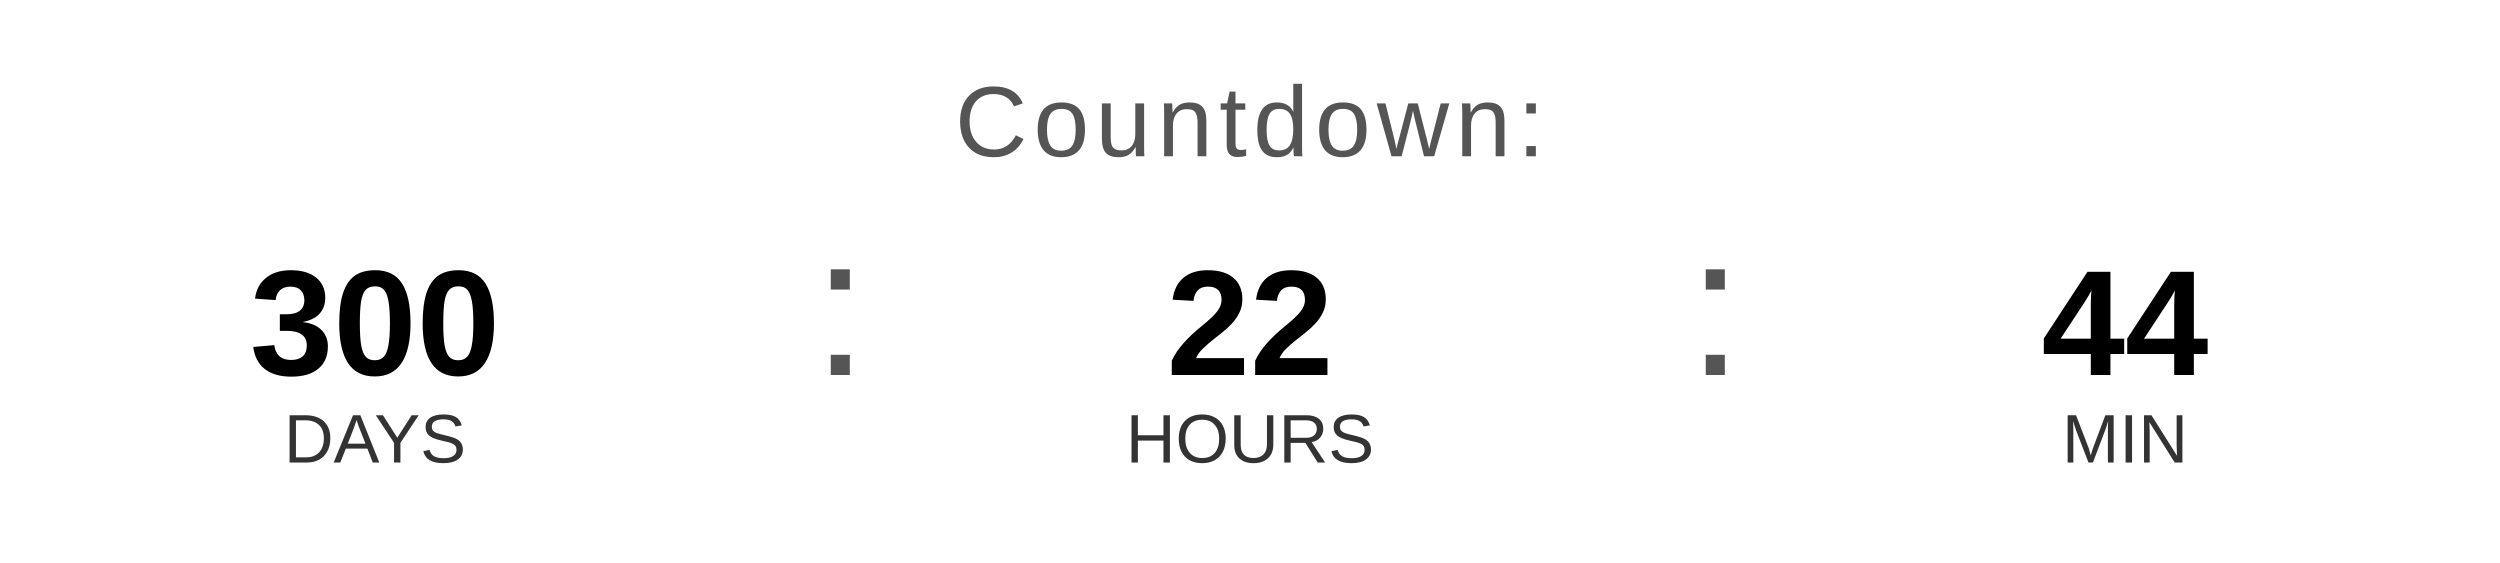
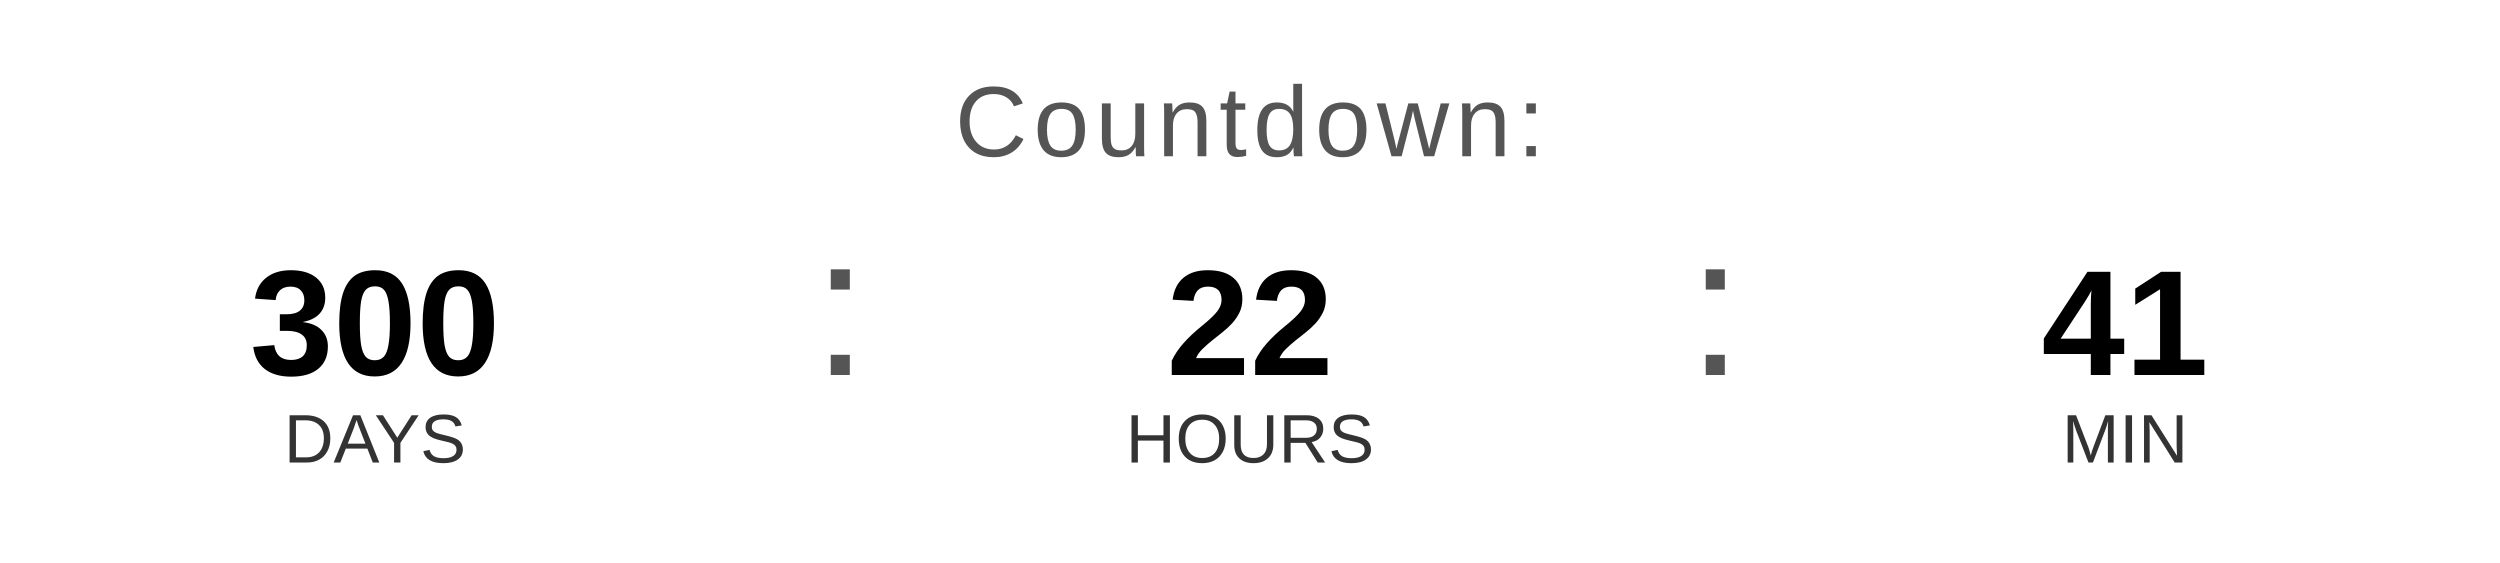
<svg xmlns="http://www.w3.org/2000/svg" width="400" height="90" viewBox="0 0 400 90">
  <text x="200" y="25" font-family="Arial, Helvetica, sans-serif" font-size="16" fill="#555555" text-anchor="middle" letter-spacing="1">
    Countdown:
  </text>
  <text x="60" y="60" font-family="Arial, Helvetica, sans-serif" font-size="24" font-weight="bold" fill="#000000" text-anchor="middle">300</text>
  <text x="60" y="74" font-family="Arial, Helvetica, sans-serif" font-size="11" fill="#333333" text-anchor="middle">DAYS</text>
  <text x="130" y="60" font-family="Arial, sans-serif" font-size="32" fill="#555555">:</text>
  <text x="200" y="60" font-family="Arial, Helvetica, sans-serif" font-size="24" font-weight="bold" fill="#000000" text-anchor="middle">22</text>
  <text x="200" y="74" font-family="Arial, Helvetica, sans-serif" font-size="11" fill="#333333" text-anchor="middle">HOURS</text>
  <text x="270" y="60" font-family="Arial, sans-serif" font-size="32" fill="#555555">:</text>
-   <text x="340" y="60" font-family="Arial, Helvetica, sans-serif" font-size="24" font-weight="bold" fill="#000000" text-anchor="middle">44</text>
+   <text x="340" y="60" font-family="Arial, Helvetica, sans-serif" font-size="24" font-weight="bold" fill="#000000" text-anchor="middle">41</text>
  <text x="340" y="74" font-family="Arial, Helvetica, sans-serif" font-size="11" fill="#333333" text-anchor="middle">MIN</text>
</svg>
